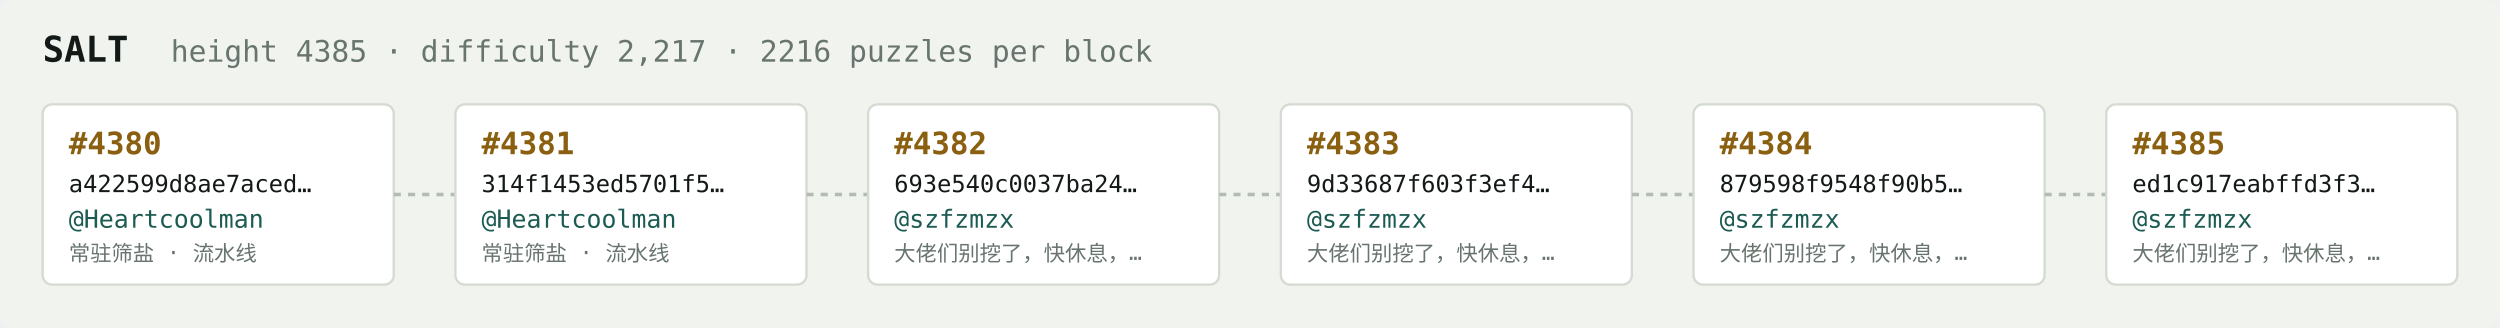
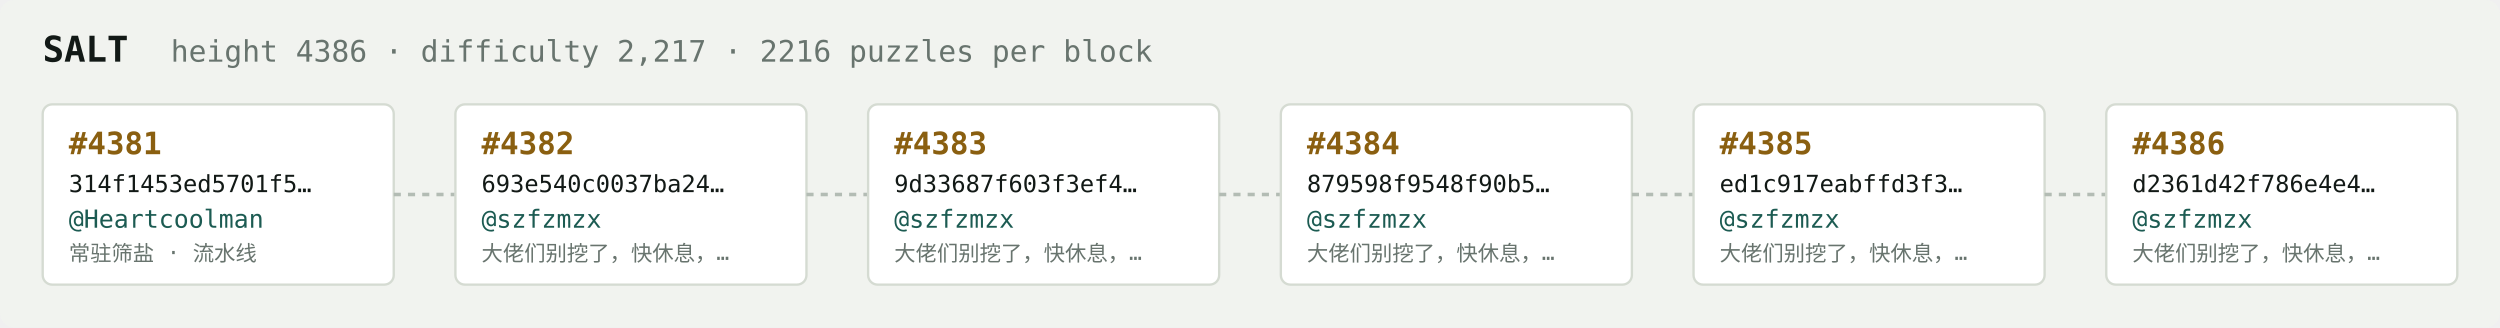
<svg xmlns="http://www.w3.org/2000/svg" width="1054" height="138" viewBox="0 0 1054 138" font-family="ui-monospace,SFMono-Regular,Menlo,monospace">
  <rect fill="#f1f3ef" width="1054" height="138" rx="6" />
  <text x="18" y="26" fill="#121916" font-size="15" font-weight="700">SALT</text>
-   <text x="72" y="26" fill="#68746e" font-size="12.5">height 4385 · difficulty 2,217 · 2216 puzzles per block</text>
+   <text x="72" y="26" fill="#68746e" font-size="12.5">height 4386 · difficulty 2,217 · 2216 puzzles per block</text>
  <rect x="18" y="44" width="148" height="76" rx="4" fill="#ffffff" stroke="#d5dbd2" stroke-width="1" />
-   <text x="29" y="65" fill="#8a5f10" font-size="13" font-weight="700">#4380</text>
-   <text x="29" y="81" fill="#121916" font-size="10">a422599d8ae7aced…</text>
+   <text x="29" y="65" fill="#8a5f10" font-size="13" font-weight="700">#4381</text>
+   <text x="29" y="81" fill="#121916" font-size="10">314f1453ed5701f5…</text>
  <text x="29" y="96" fill="#1c5b52" font-size="10.5">@Heartcoolman</text>
  <text x="29" y="110" fill="#68746e" font-size="9">常驻筛盐 · 流水线</text>
  <line x1="166" y1="82.0" x2="192" y2="82.0" stroke="#b3bcb4" stroke-width="1.5" stroke-dasharray="3 3" />
  <rect x="192" y="44" width="148" height="76" rx="4" fill="#ffffff" stroke="#d5dbd2" stroke-width="1" />
-   <text x="203" y="65" fill="#8a5f10" font-size="13" font-weight="700">#4381</text>
-   <text x="203" y="81" fill="#121916" font-size="10">314f1453ed5701f5…</text>
-   <text x="203" y="96" fill="#1c5b52" font-size="10.5">@Heartcoolman</text>
-   <text x="203" y="110" fill="#68746e" font-size="9">常驻筛盐 · 流水线</text>
+   <text x="203" y="65" fill="#8a5f10" font-size="13" font-weight="700">#4382</text>
+   <text x="203" y="81" fill="#121916" font-size="10">693e540c0037ba24…</text>
+   <text x="203" y="96" fill="#1c5b52" font-size="10.5">@szfzmzx</text>
+   <text x="203" y="110" fill="#68746e" font-size="9">大佬们别挖了，快休息，…</text>
  <line x1="340" y1="82.0" x2="366" y2="82.0" stroke="#b3bcb4" stroke-width="1.5" stroke-dasharray="3 3" />
  <rect x="366" y="44" width="148" height="76" rx="4" fill="#ffffff" stroke="#d5dbd2" stroke-width="1" />
-   <text x="377" y="65" fill="#8a5f10" font-size="13" font-weight="700">#4382</text>
-   <text x="377" y="81" fill="#121916" font-size="10">693e540c0037ba24…</text>
+   <text x="377" y="65" fill="#8a5f10" font-size="13" font-weight="700">#4383</text>
+   <text x="377" y="81" fill="#121916" font-size="10">9d33687f603f3ef4…</text>
  <text x="377" y="96" fill="#1c5b52" font-size="10.5">@szfzmzx</text>
  <text x="377" y="110" fill="#68746e" font-size="9">大佬们别挖了，快休息，…</text>
  <line x1="514" y1="82.0" x2="540" y2="82.0" stroke="#b3bcb4" stroke-width="1.5" stroke-dasharray="3 3" />
  <rect x="540" y="44" width="148" height="76" rx="4" fill="#ffffff" stroke="#d5dbd2" stroke-width="1" />
-   <text x="551" y="65" fill="#8a5f10" font-size="13" font-weight="700">#4383</text>
-   <text x="551" y="81" fill="#121916" font-size="10">9d33687f603f3ef4…</text>
+   <text x="551" y="65" fill="#8a5f10" font-size="13" font-weight="700">#4384</text>
+   <text x="551" y="81" fill="#121916" font-size="10">879598f9548f90b5…</text>
  <text x="551" y="96" fill="#1c5b52" font-size="10.5">@szfzmzx</text>
  <text x="551" y="110" fill="#68746e" font-size="9">大佬们别挖了，快休息，…</text>
  <line x1="688" y1="82.0" x2="714" y2="82.0" stroke="#b3bcb4" stroke-width="1.5" stroke-dasharray="3 3" />
  <rect x="714" y="44" width="148" height="76" rx="4" fill="#ffffff" stroke="#d5dbd2" stroke-width="1" />
-   <text x="725" y="65" fill="#8a5f10" font-size="13" font-weight="700">#4384</text>
-   <text x="725" y="81" fill="#121916" font-size="10">879598f9548f90b5…</text>
+   <text x="725" y="65" fill="#8a5f10" font-size="13" font-weight="700">#4385</text>
+   <text x="725" y="81" fill="#121916" font-size="10">ed1c917eabffd3f3…</text>
  <text x="725" y="96" fill="#1c5b52" font-size="10.5">@szfzmzx</text>
  <text x="725" y="110" fill="#68746e" font-size="9">大佬们别挖了，快休息，…</text>
  <line x1="862" y1="82.0" x2="888" y2="82.0" stroke="#b3bcb4" stroke-width="1.5" stroke-dasharray="3 3" />
  <rect x="888" y="44" width="148" height="76" rx="4" fill="#ffffff" stroke="#d5dbd2" stroke-width="1" />
-   <text x="899" y="65" fill="#8a5f10" font-size="13" font-weight="700">#4385</text>
-   <text x="899" y="81" fill="#121916" font-size="10">ed1c917eabffd3f3…</text>
+   <text x="899" y="65" fill="#8a5f10" font-size="13" font-weight="700">#4386</text>
+   <text x="899" y="81" fill="#121916" font-size="10">d2361d42f786e4e4…</text>
  <text x="899" y="96" fill="#1c5b52" font-size="10.5">@szfzmzx</text>
  <text x="899" y="110" fill="#68746e" font-size="9">大佬们别挖了，快休息，…</text>
</svg>
